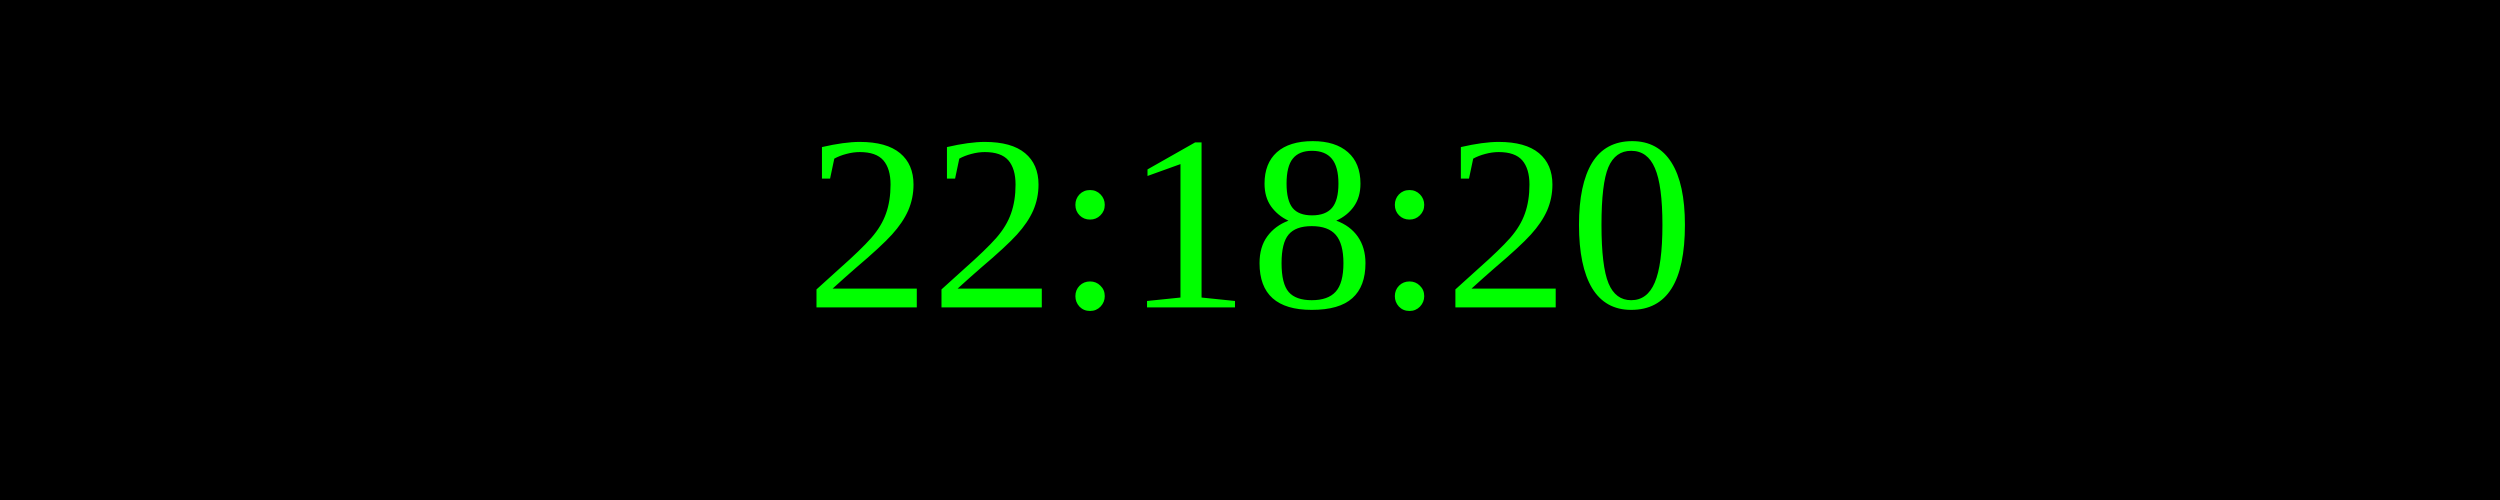
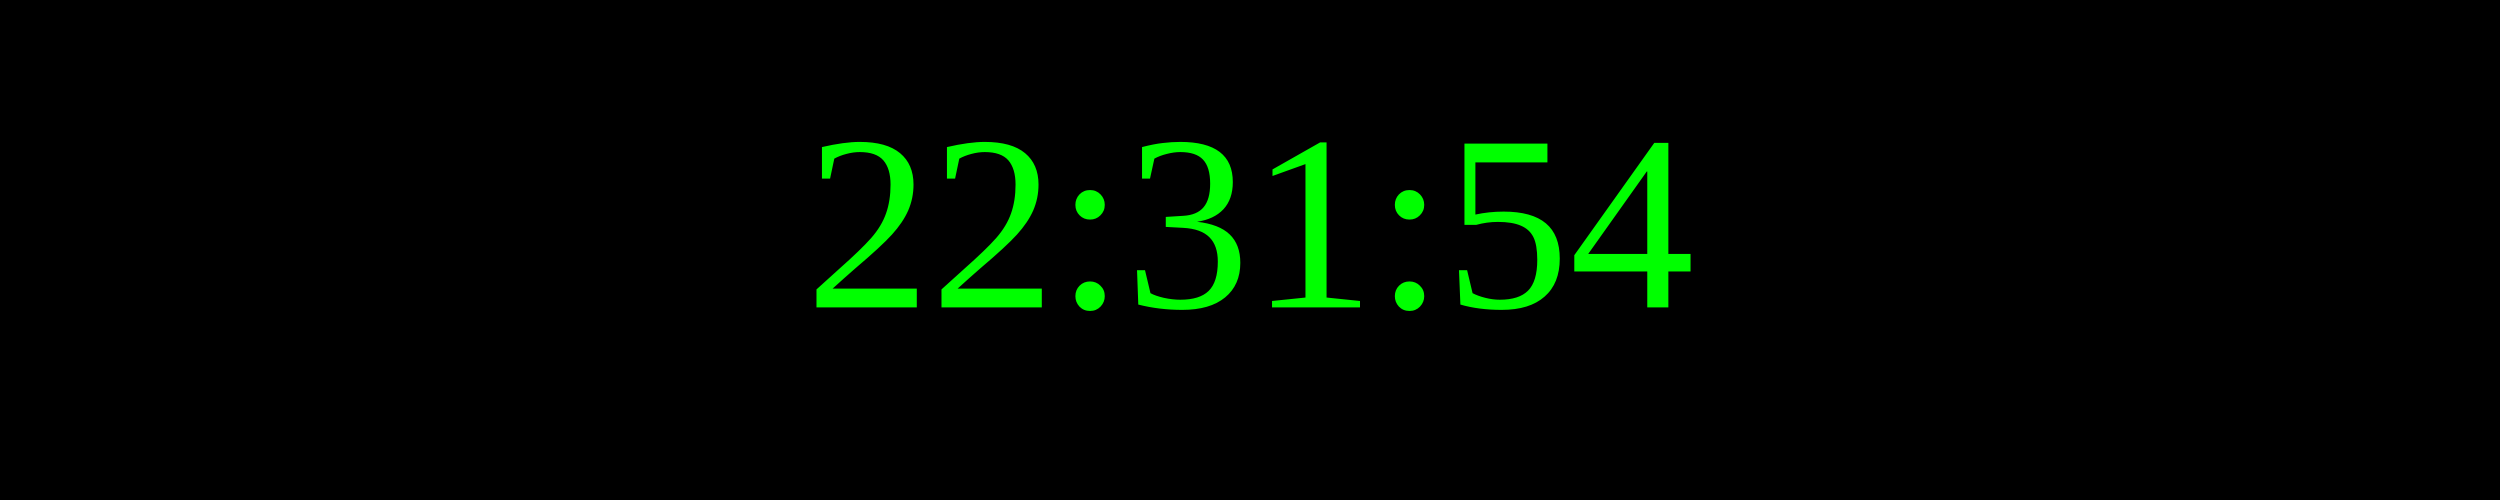
<svg xmlns="http://www.w3.org/2000/svg" width="250" height="50">
  <rect width="100%" height="100%" fill="black" />
  <text x="50%" y="50%" font-size="25" fill="lime" text-anchor="middle" dominant-baseline="middle">
- 22:18:20
+ 22:31:54
</text>
</svg>
